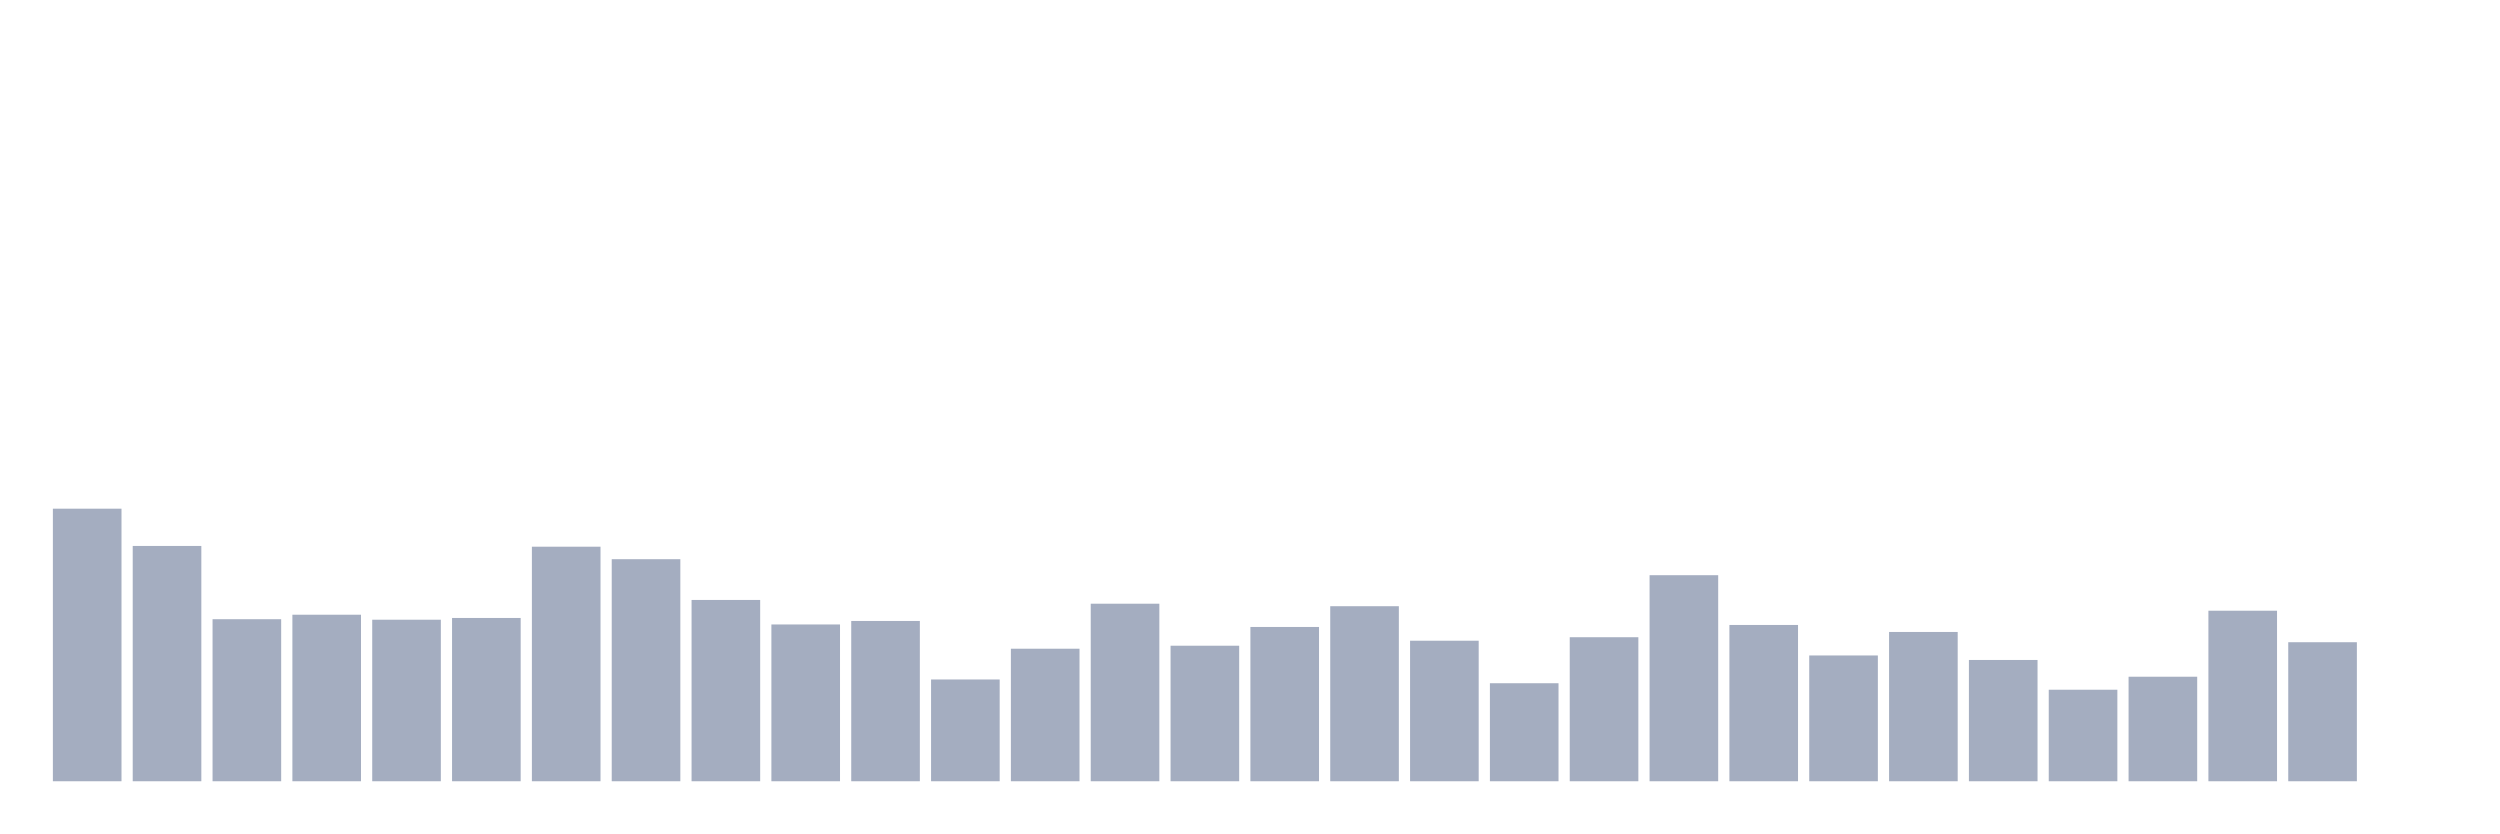
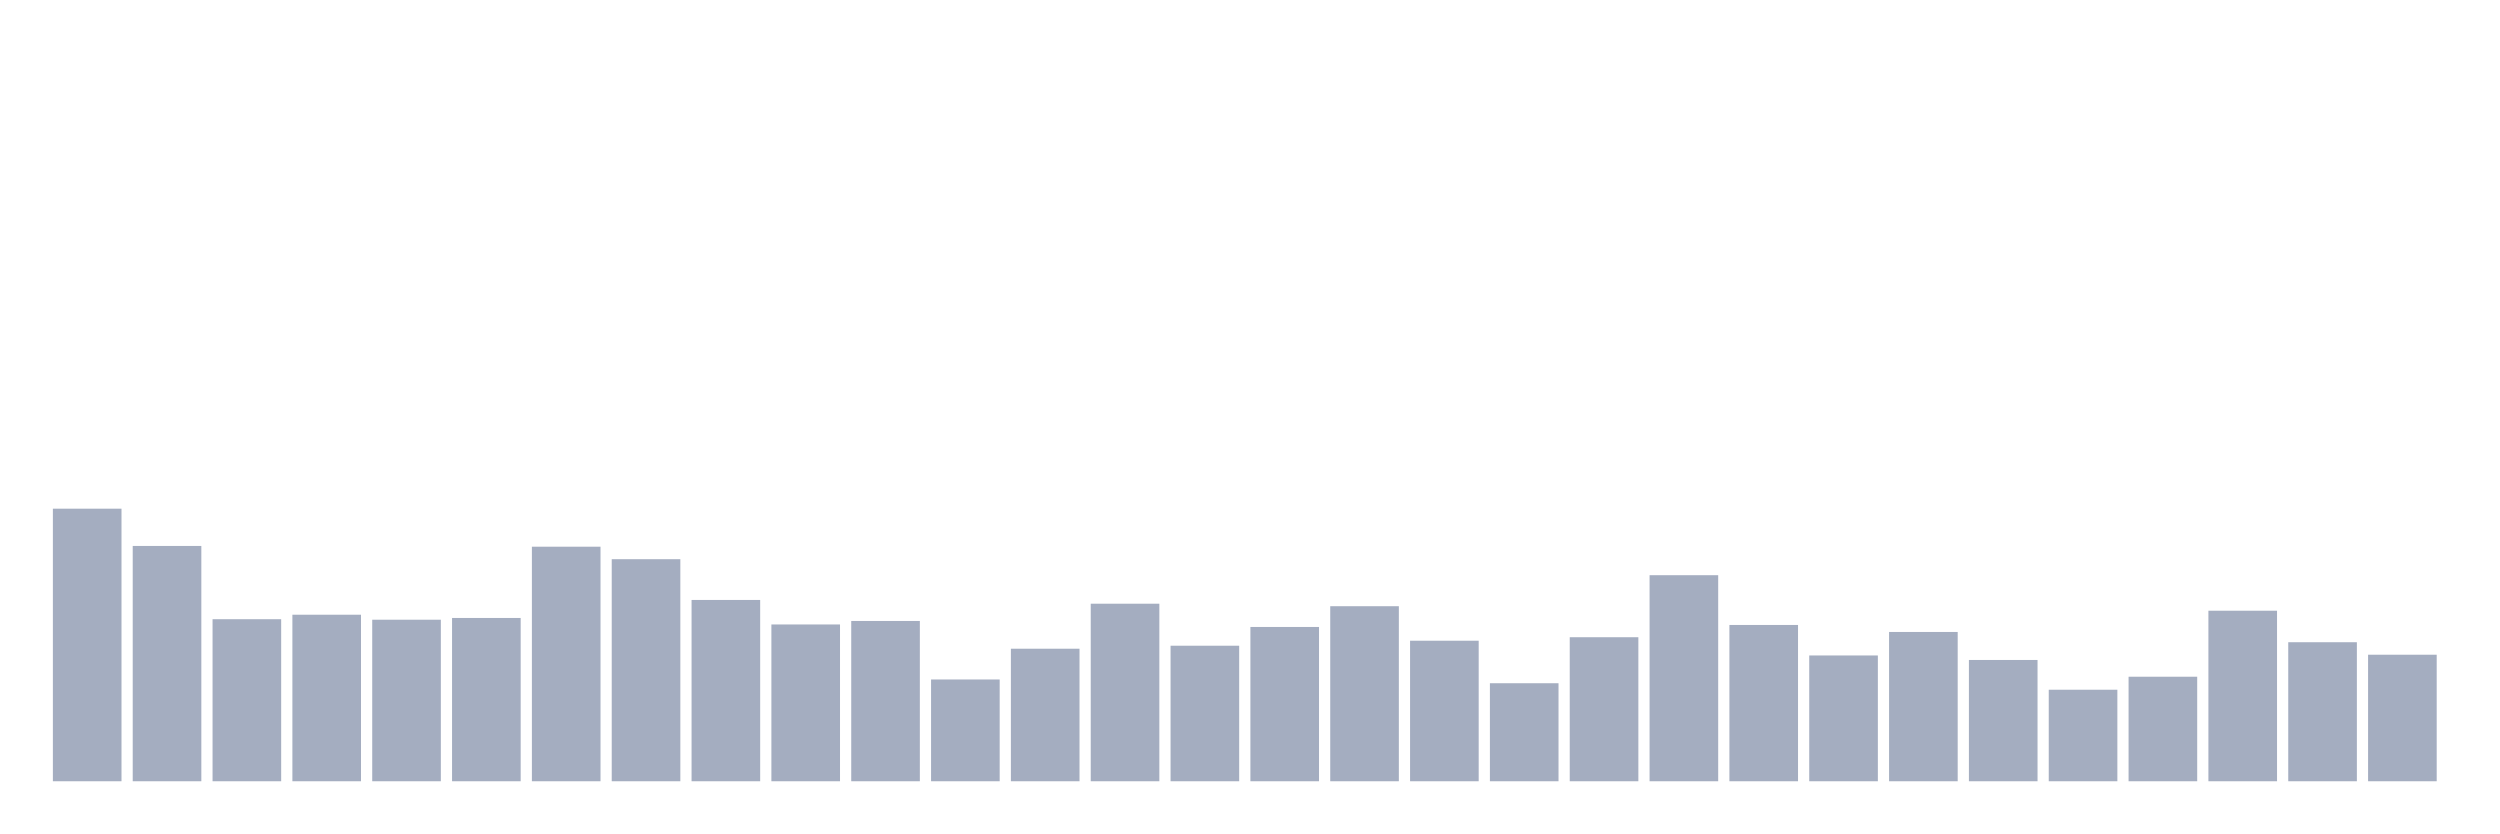
<svg xmlns="http://www.w3.org/2000/svg" viewBox="0 0 480 160">
  <g transform="translate(10,10)">
    <rect class="bar" x="0.153" width="13.175" y="87.668" height="52.332" fill="rgb(164,173,192)" />
    <rect class="bar" x="15.482" width="13.175" y="94.822" height="45.178" fill="rgb(164,173,192)" />
    <rect class="bar" x="30.81" width="13.175" y="108.889" height="31.111" fill="rgb(164,173,192)" />
    <rect class="bar" x="46.138" width="13.175" y="108.025" height="31.975" fill="rgb(164,173,192)" />
    <rect class="bar" x="61.466" width="13.175" y="108.985" height="31.015" fill="rgb(164,173,192)" />
    <rect class="bar" x="76.794" width="13.175" y="108.649" height="31.351" fill="rgb(164,173,192)" />
    <rect class="bar" x="92.123" width="13.175" y="94.966" height="45.034" fill="rgb(164,173,192)" />
    <rect class="bar" x="107.451" width="13.175" y="97.366" height="42.634" fill="rgb(164,173,192)" />
    <rect class="bar" x="122.779" width="13.175" y="105.192" height="34.808" fill="rgb(164,173,192)" />
    <rect class="bar" x="138.107" width="13.175" y="109.897" height="30.103" fill="rgb(164,173,192)" />
    <rect class="bar" x="153.436" width="13.175" y="109.225" height="30.775" fill="rgb(164,173,192)" />
    <rect class="bar" x="168.764" width="13.175" y="120.46" height="19.54" fill="rgb(164,173,192)" />
    <rect class="bar" x="184.092" width="13.175" y="114.554" height="25.446" fill="rgb(164,173,192)" />
    <rect class="bar" x="199.42" width="13.175" y="105.912" height="34.088" fill="rgb(164,173,192)" />
    <rect class="bar" x="214.748" width="13.175" y="113.978" height="26.022" fill="rgb(164,173,192)" />
    <rect class="bar" x="230.077" width="13.175" y="110.377" height="29.623" fill="rgb(164,173,192)" />
    <rect class="bar" x="245.405" width="13.175" y="106.392" height="33.608" fill="rgb(164,173,192)" />
    <rect class="bar" x="260.733" width="13.175" y="113.018" height="26.982" fill="rgb(164,173,192)" />
    <rect class="bar" x="276.061" width="13.175" y="121.18" height="18.82" fill="rgb(164,173,192)" />
    <rect class="bar" x="291.39" width="13.175" y="112.346" height="27.654" fill="rgb(164,173,192)" />
    <rect class="bar" x="306.718" width="13.175" y="100.439" height="39.561" fill="rgb(164,173,192)" />
    <rect class="bar" x="322.046" width="13.175" y="109.993" height="30.007" fill="rgb(164,173,192)" />
    <rect class="bar" x="337.374" width="13.175" y="115.85" height="24.15" fill="rgb(164,173,192)" />
    <rect class="bar" x="352.702" width="13.175" y="111.337" height="28.663" fill="rgb(164,173,192)" />
    <rect class="bar" x="368.031" width="13.175" y="116.715" height="23.285" fill="rgb(164,173,192)" />
    <rect class="bar" x="383.359" width="13.175" y="122.428" height="17.572" fill="rgb(164,173,192)" />
    <rect class="bar" x="398.687" width="13.175" y="119.931" height="20.069" fill="rgb(164,173,192)" />
    <rect class="bar" x="414.015" width="13.175" y="107.257" height="32.743" fill="rgb(164,173,192)" />
    <rect class="bar" x="429.344" width="13.175" y="113.306" height="26.694" fill="rgb(164,173,192)" />
-     <rect class="bar" x="444.672" width="13.175" y="140" height="0" fill="rgb(164,173,192)" />
+     <rect class="bar" x="444.672" width="13.175" y="115.706" height="24.294" fill="rgb(164,173,192)" />
  </g>
</svg>
